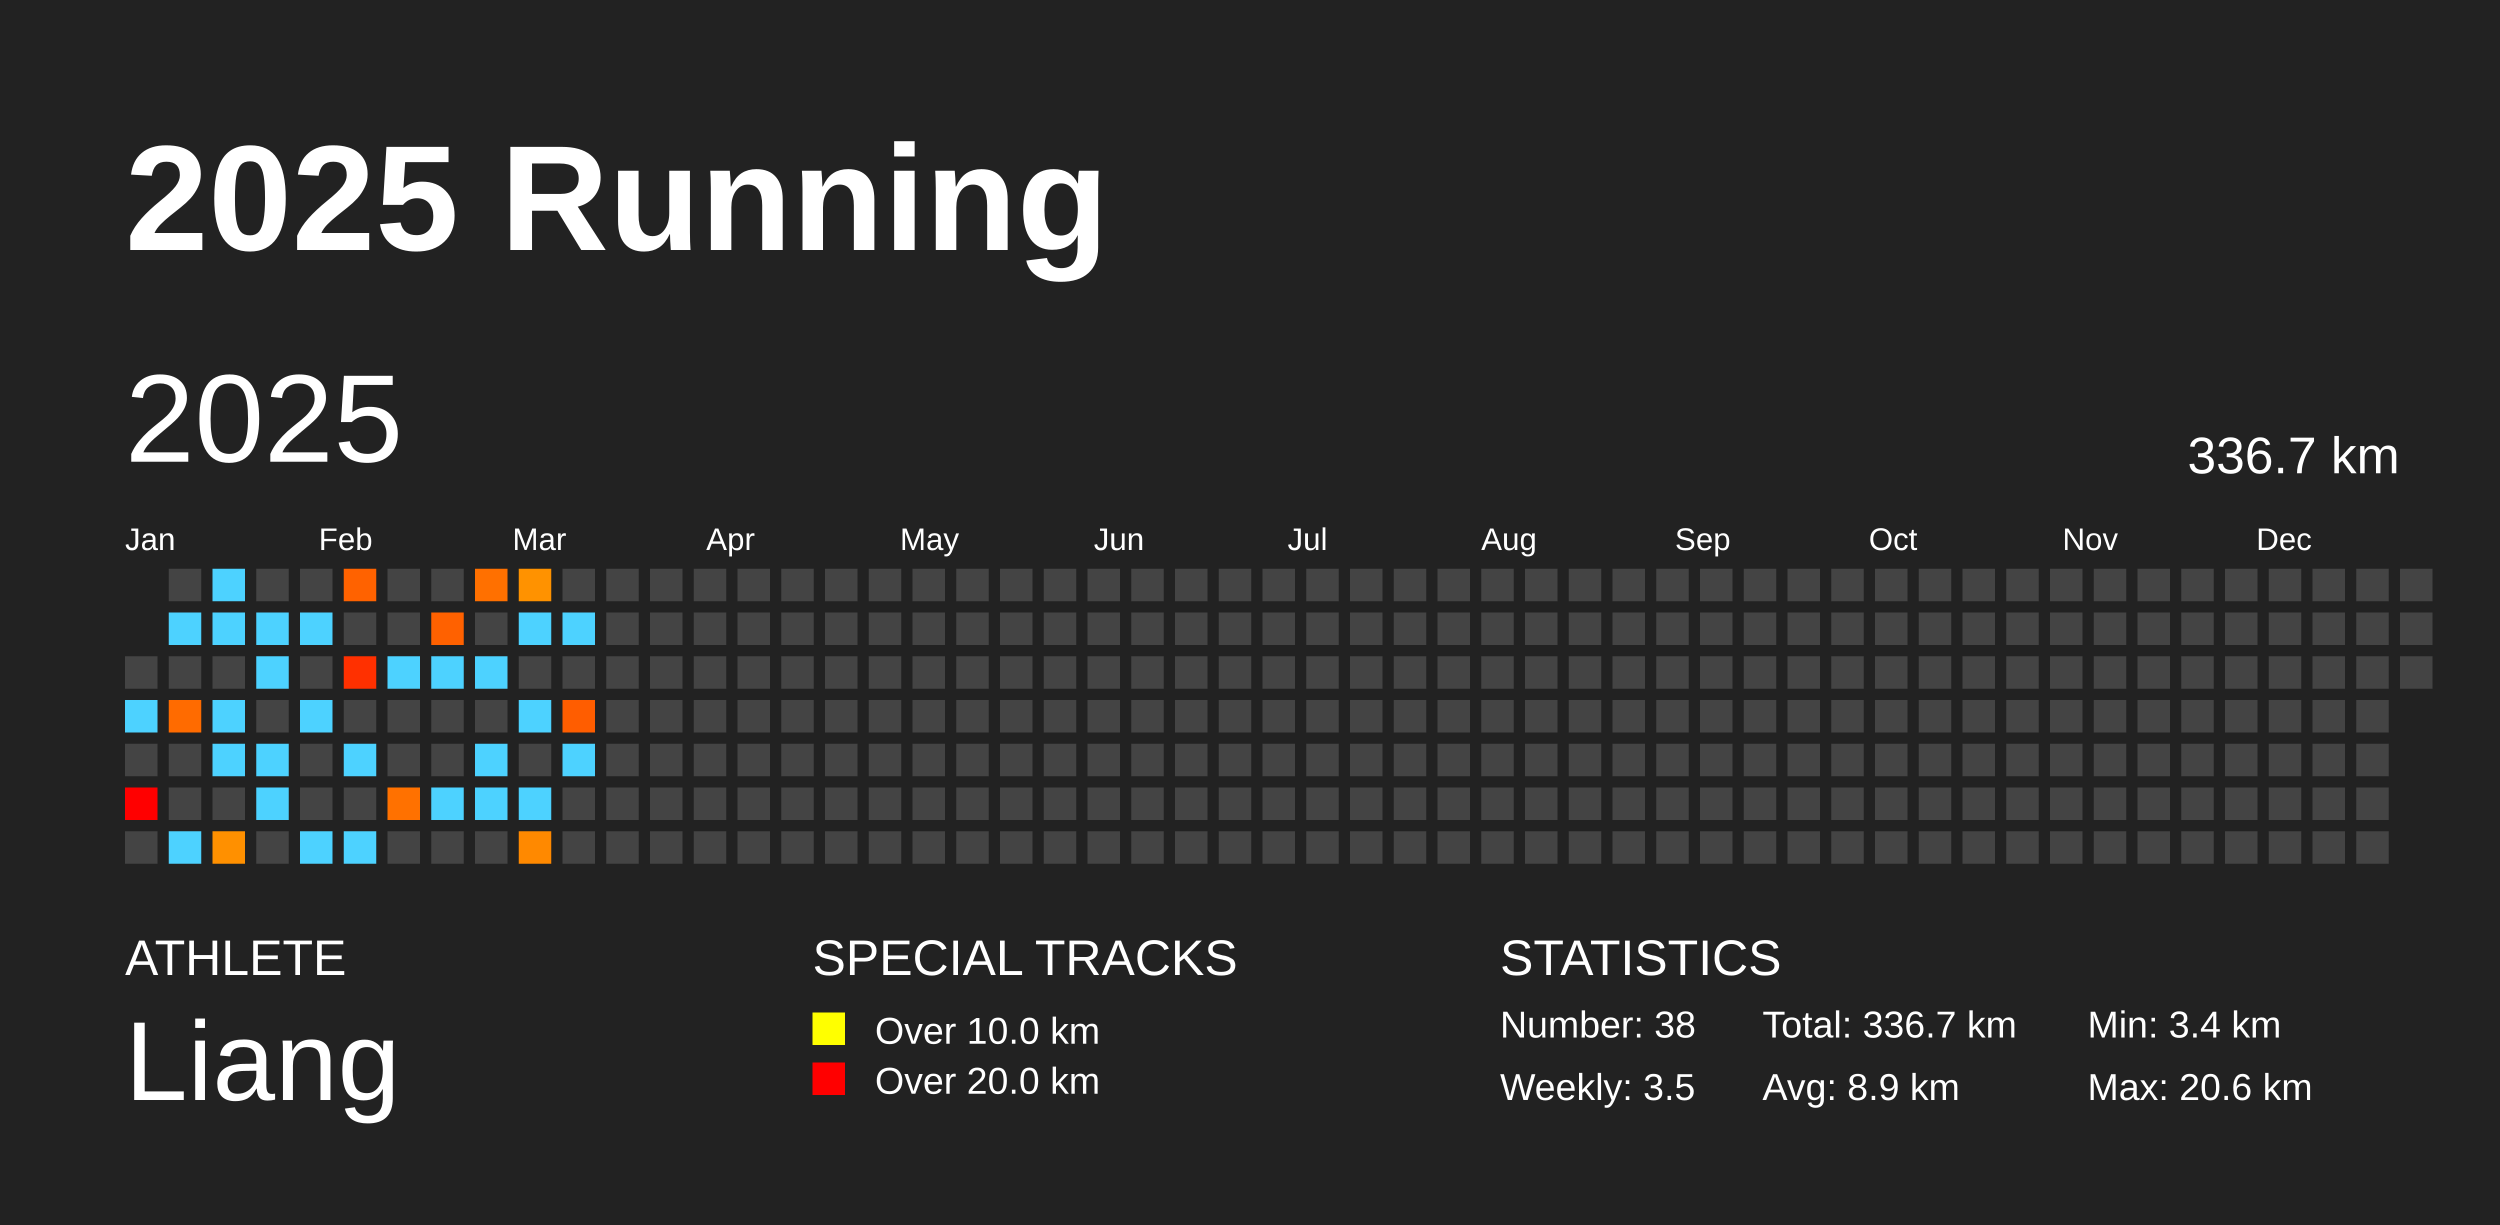
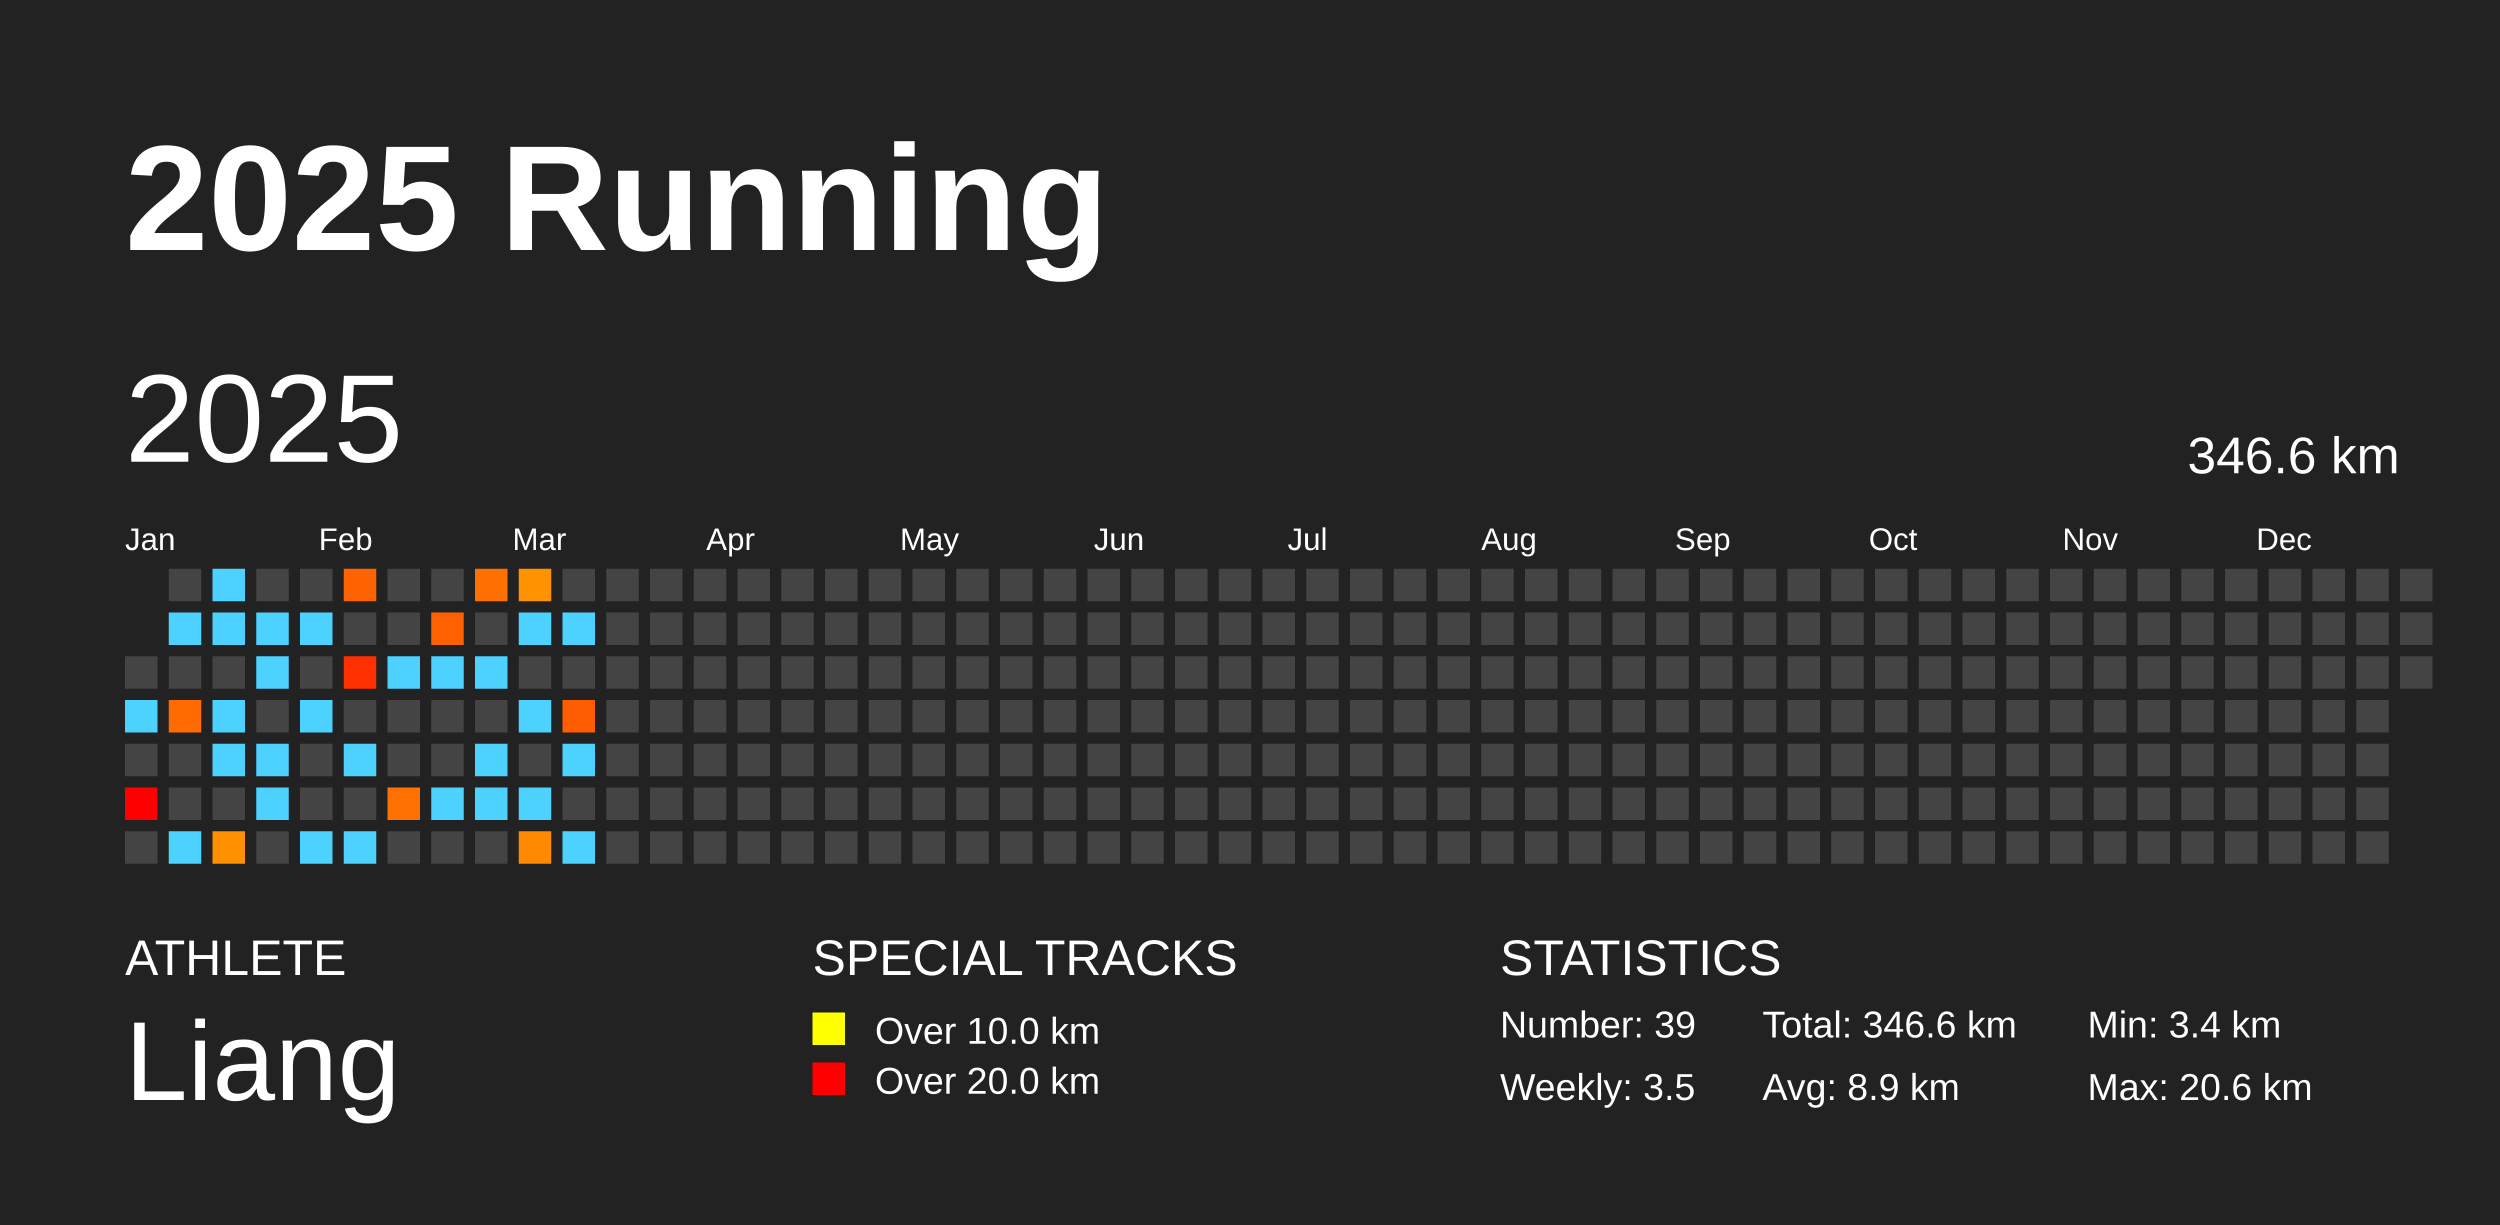
<svg xmlns="http://www.w3.org/2000/svg" baseProfile="full" height="98mm" version="1.1" viewBox="0,0,200,98" width="200mm">
  <defs />
  <rect fill="#222222" height="98" width="200" x="0" y="0" />
  <text fill="#FFFFFF" style="font-size:12px; font-family:Arial; font-weight:bold;" x="10" y="20">2025 Running</text>
  <text fill="#FFFFFF" style="font-size:4px; font-family:Arial" x="10" y="78">ATHLETE</text>
  <text fill="#FFFFFF" style="font-size:9px; font-family:Arial" x="10" y="88">Liang</text>
  <text fill="#FFFFFF" style="font-size:4px; font-family:Arial" x="65" y="78">SPECIAL TRACKS</text>
  <rect fill="yellow" height="2.6" width="2.6" x="65" y="81" />
  <text fill="#FFFFFF" style="font-size:3px; font-family:Arial" x="70" y="83.5">Over 10.0 km</text>
  <rect fill="red" height="2.6" width="2.6" x="65" y="85" />
  <text fill="#FFFFFF" style="font-size:3px; font-family:Arial" x="70" y="87.5">Over 20.0 km</text>
  <text fill="#FFFFFF" style="font-size:4px; font-family:Arial" x="120" y="78">STATISTICS</text>
-   <text fill="#FFFFFF" style="font-size:3px; font-family:Arial" x="120" y="83">Number: 38</text>
+   <text fill="#FFFFFF" style="font-size:3px; font-family:Arial" x="120" y="83">Number: 39</text>
  <text fill="#FFFFFF" style="font-size:3px; font-family:Arial" x="120" y="88">Weekly: 3.5</text>
-   <text fill="#FFFFFF" style="font-size:3px; font-family:Arial" x="141" y="83">Total: 336.7 km</text>
+   <text fill="#FFFFFF" style="font-size:3px; font-family:Arial" x="141" y="83">Total: 346.6 km</text>
  <text fill="#FFFFFF" style="font-size:3px; font-family:Arial" x="141" y="88">Avg: 8.9 km</text>
  <text fill="#FFFFFF" style="font-size:3px; font-family:Arial" x="167" y="83">Min: 3.4 km</text>
  <text fill="#FFFFFF" style="font-size:3px; font-family:Arial" x="167" y="88">Max: 20.6 km</text>
  <text dominant-baseline="hanging" fill="#FFFFFF" style="font-size:10.0px; font-family:Arial;" x="10" y="30">2025</text>
-   <text dominant-baseline="hanging" fill="#FFFFFF" style="font-size:4.125px; font-family:Arial;" x="175" y="35">336.7 km</text>
+   <text dominant-baseline="hanging" fill="#FFFFFF" style="font-size:4.125px; font-family:Arial;" x="175" y="35">346.6 km</text>
  <text fill="#FFFFFF" style="font-size:2.5px; font-family:Arial" x="10.0" y="44">Jan</text>
  <text fill="#FFFFFF" style="font-size:2.5px; font-family:Arial" x="25.5" y="44">Feb</text>
  <text fill="#FFFFFF" style="font-size:2.5px; font-family:Arial" x="41.0" y="44">Mar</text>
  <text fill="#FFFFFF" style="font-size:2.5px; font-family:Arial" x="56.5" y="44">Apr</text>
  <text fill="#FFFFFF" style="font-size:2.5px; font-family:Arial" x="72.0" y="44">May</text>
  <text fill="#FFFFFF" style="font-size:2.5px; font-family:Arial" x="87.5" y="44">Jun</text>
  <text fill="#FFFFFF" style="font-size:2.5px; font-family:Arial" x="103.0" y="44">Jul</text>
  <text fill="#FFFFFF" style="font-size:2.5px; font-family:Arial" x="118.5" y="44">Aug</text>
  <text fill="#FFFFFF" style="font-size:2.5px; font-family:Arial" x="134.0" y="44">Sep</text>
  <text fill="#FFFFFF" style="font-size:2.5px; font-family:Arial" x="149.5" y="44">Oct</text>
  <text fill="#FFFFFF" style="font-size:2.5px; font-family:Arial" x="165.0" y="44">Nov</text>
  <text fill="#FFFFFF" style="font-size:2.5px; font-family:Arial" x="180.5" y="44">Dec</text>
  <rect fill="#444444" height="2.6" width="2.6" x="10.0" y="52.5" />
  <rect fill="#4dd2ff" height="2.6" width="2.6" x="10.0" y="56.0" />
  <rect fill="#444444" height="2.6" width="2.6" x="10.0" y="59.5" />
  <rect fill="red" height="2.6" width="2.6" x="10.0" y="63.0" />
  <rect fill="#444444" height="2.6" width="2.6" x="10.0" y="66.5" />
  <rect fill="#444444" height="2.6" width="2.6" x="13.5" y="45.5" />
  <rect fill="#4dd2ff" height="2.6" width="2.6" x="13.5" y="49.0" />
  <rect fill="#444444" height="2.6" width="2.6" x="13.5" y="52.5" />
  <rect fill="#ff6b00" height="2.6" width="2.6" x="13.5" y="56.0" />
  <rect fill="#444444" height="2.6" width="2.6" x="13.5" y="59.5" />
  <rect fill="#444444" height="2.6" width="2.6" x="13.5" y="63.0" />
  <rect fill="#4dd2ff" height="2.6" width="2.6" x="13.5" y="66.5" />
  <rect fill="#4dd2ff" height="2.6" width="2.6" x="17.0" y="45.5" />
  <rect fill="#4dd2ff" height="2.6" width="2.6" x="17.0" y="49.0" />
  <rect fill="#444444" height="2.6" width="2.6" x="17.0" y="52.5" />
  <rect fill="#4dd2ff" height="2.6" width="2.6" x="17.0" y="56.0" />
  <rect fill="#4dd2ff" height="2.6" width="2.6" x="17.0" y="59.5" />
  <rect fill="#444444" height="2.6" width="2.6" x="17.0" y="63.0" />
  <rect fill="#ff9000" height="2.6" width="2.6" x="17.0" y="66.5" />
  <rect fill="#444444" height="2.6" width="2.6" x="20.5" y="45.5" />
  <rect fill="#4dd2ff" height="2.6" width="2.6" x="20.5" y="49.0" />
  <rect fill="#4dd2ff" height="2.6" width="2.6" x="20.5" y="52.5" />
  <rect fill="#444444" height="2.6" width="2.6" x="20.5" y="56.0" />
  <rect fill="#4dd2ff" height="2.6" width="2.6" x="20.5" y="59.5" />
  <rect fill="#4dd2ff" height="2.6" width="2.6" x="20.5" y="63.0" />
  <rect fill="#444444" height="2.6" width="2.6" x="20.5" y="66.5" />
  <rect fill="#444444" height="2.6" width="2.6" x="24.0" y="45.5" />
  <rect fill="#4dd2ff" height="2.6" width="2.6" x="24.0" y="49.0" />
  <rect fill="#444444" height="2.6" width="2.6" x="24.0" y="52.5" />
  <rect fill="#4dd2ff" height="2.6" width="2.6" x="24.0" y="56.0" />
  <rect fill="#444444" height="2.6" width="2.6" x="24.0" y="59.5" />
  <rect fill="#444444" height="2.6" width="2.6" x="24.0" y="63.0" />
  <rect fill="#4dd2ff" height="2.6" width="2.6" x="24.0" y="66.5" />
  <rect fill="#ff6200" height="2.6" width="2.6" x="27.5" y="45.5" />
  <rect fill="#444444" height="2.6" width="2.6" x="27.5" y="49.0" />
  <rect fill="#ff3000" height="2.6" width="2.6" x="27.5" y="52.5" />
  <rect fill="#444444" height="2.6" width="2.6" x="27.5" y="56.0" />
  <rect fill="#4dd2ff" height="2.6" width="2.6" x="27.5" y="59.5" />
  <rect fill="#444444" height="2.6" width="2.6" x="27.5" y="63.0" />
  <rect fill="#4dd2ff" height="2.6" width="2.6" x="27.5" y="66.5" />
  <rect fill="#444444" height="2.6" width="2.6" x="31.0" y="45.5" />
  <rect fill="#444444" height="2.6" width="2.6" x="31.0" y="49.0" />
  <rect fill="#4dd2ff" height="2.6" width="2.6" x="31.0" y="52.5" />
  <rect fill="#444444" height="2.6" width="2.6" x="31.0" y="56.0" />
  <rect fill="#444444" height="2.6" width="2.6" x="31.0" y="59.5" />
  <rect fill="#ff7100" height="2.6" width="2.6" x="31.0" y="63.0" />
  <rect fill="#444444" height="2.6" width="2.6" x="31.0" y="66.5" />
  <rect fill="#444444" height="2.6" width="2.6" x="34.5" y="45.5" />
  <rect fill="#ff6100" height="2.6" width="2.6" x="34.5" y="49.0" />
  <rect fill="#4dd2ff" height="2.6" width="2.6" x="34.5" y="52.5" />
  <rect fill="#444444" height="2.6" width="2.6" x="34.5" y="56.0" />
  <rect fill="#444444" height="2.6" width="2.6" x="34.5" y="59.5" />
  <rect fill="#4dd2ff" height="2.6" width="2.6" x="34.5" y="63.0" />
  <rect fill="#444444" height="2.6" width="2.6" x="34.5" y="66.5" />
  <rect fill="#ff7000" height="2.6" width="2.6" x="38.0" y="45.5" />
  <rect fill="#444444" height="2.6" width="2.6" x="38.0" y="49.0" />
  <rect fill="#4dd2ff" height="2.6" width="2.6" x="38.0" y="52.5" />
  <rect fill="#444444" height="2.6" width="2.6" x="38.0" y="56.0" />
  <rect fill="#4dd2ff" height="2.6" width="2.6" x="38.0" y="59.5" />
  <rect fill="#4dd2ff" height="2.6" width="2.6" x="38.0" y="63.0" />
  <rect fill="#444444" height="2.6" width="2.6" x="38.0" y="66.5" />
  <rect fill="#ff9200" height="2.6" width="2.6" x="41.5" y="45.5" />
  <rect fill="#4dd2ff" height="2.6" width="2.6" x="41.5" y="49.0" />
  <rect fill="#444444" height="2.6" width="2.6" x="41.5" y="52.5" />
  <rect fill="#4dd2ff" height="2.6" width="2.6" x="41.5" y="56.0" />
  <rect fill="#444444" height="2.6" width="2.6" x="41.5" y="59.5" />
  <rect fill="#4dd2ff" height="2.6" width="2.6" x="41.5" y="63.0" />
  <rect fill="#ff8900" height="2.6" width="2.6" x="41.5" y="66.5" />
  <rect fill="#444444" height="2.6" width="2.6" x="45.0" y="45.5" />
  <rect fill="#4dd2ff" height="2.6" width="2.6" x="45.0" y="49.0" />
  <rect fill="#444444" height="2.6" width="2.6" x="45.0" y="52.5" />
  <rect fill="#ff5d00" height="2.6" width="2.6" x="45.0" y="56.0" />
  <rect fill="#4dd2ff" height="2.6" width="2.6" x="45.0" y="59.5" />
  <rect fill="#444444" height="2.6" width="2.6" x="45.0" y="63.0" />
-   <rect fill="#444444" height="2.6" width="2.6" x="45.0" y="66.5" />
+   <rect fill="#4dd2ff" height="2.6" width="2.6" x="45.0" y="66.5" />
  <rect fill="#444444" height="2.6" width="2.6" x="48.5" y="45.5" />
  <rect fill="#444444" height="2.6" width="2.6" x="48.5" y="49.0" />
  <rect fill="#444444" height="2.6" width="2.6" x="48.5" y="52.5" />
  <rect fill="#444444" height="2.6" width="2.6" x="48.5" y="56.0" />
  <rect fill="#444444" height="2.6" width="2.6" x="48.5" y="59.5" />
  <rect fill="#444444" height="2.6" width="2.6" x="48.5" y="63.0" />
  <rect fill="#444444" height="2.6" width="2.6" x="48.5" y="66.5" />
  <rect fill="#444444" height="2.6" width="2.6" x="52.0" y="45.5" />
  <rect fill="#444444" height="2.6" width="2.6" x="52.0" y="49.0" />
  <rect fill="#444444" height="2.6" width="2.6" x="52.0" y="52.5" />
  <rect fill="#444444" height="2.6" width="2.6" x="52.0" y="56.0" />
  <rect fill="#444444" height="2.6" width="2.6" x="52.0" y="59.5" />
  <rect fill="#444444" height="2.6" width="2.6" x="52.0" y="63.0" />
  <rect fill="#444444" height="2.6" width="2.6" x="52.0" y="66.5" />
  <rect fill="#444444" height="2.6" width="2.6" x="55.5" y="45.5" />
  <rect fill="#444444" height="2.6" width="2.6" x="55.5" y="49.0" />
  <rect fill="#444444" height="2.6" width="2.6" x="55.5" y="52.5" />
  <rect fill="#444444" height="2.6" width="2.6" x="55.5" y="56.0" />
  <rect fill="#444444" height="2.6" width="2.6" x="55.5" y="59.5" />
  <rect fill="#444444" height="2.6" width="2.6" x="55.5" y="63.0" />
  <rect fill="#444444" height="2.6" width="2.6" x="55.5" y="66.5" />
  <rect fill="#444444" height="2.6" width="2.6" x="59.0" y="45.5" />
  <rect fill="#444444" height="2.6" width="2.6" x="59.0" y="49.0" />
  <rect fill="#444444" height="2.6" width="2.6" x="59.0" y="52.5" />
  <rect fill="#444444" height="2.6" width="2.6" x="59.0" y="56.0" />
  <rect fill="#444444" height="2.6" width="2.6" x="59.0" y="59.5" />
  <rect fill="#444444" height="2.6" width="2.6" x="59.0" y="63.0" />
  <rect fill="#444444" height="2.6" width="2.6" x="59.0" y="66.5" />
  <rect fill="#444444" height="2.6" width="2.6" x="62.5" y="45.5" />
  <rect fill="#444444" height="2.6" width="2.6" x="62.5" y="49.0" />
  <rect fill="#444444" height="2.6" width="2.6" x="62.5" y="52.5" />
  <rect fill="#444444" height="2.6" width="2.6" x="62.5" y="56.0" />
  <rect fill="#444444" height="2.6" width="2.6" x="62.5" y="59.5" />
  <rect fill="#444444" height="2.6" width="2.6" x="62.5" y="63.0" />
  <rect fill="#444444" height="2.6" width="2.6" x="62.5" y="66.5" />
  <rect fill="#444444" height="2.6" width="2.6" x="66.0" y="45.5" />
  <rect fill="#444444" height="2.6" width="2.6" x="66.0" y="49.0" />
  <rect fill="#444444" height="2.6" width="2.6" x="66.0" y="52.5" />
  <rect fill="#444444" height="2.6" width="2.6" x="66.0" y="56.0" />
  <rect fill="#444444" height="2.6" width="2.6" x="66.0" y="59.5" />
  <rect fill="#444444" height="2.6" width="2.6" x="66.0" y="63.0" />
  <rect fill="#444444" height="2.6" width="2.6" x="66.0" y="66.5" />
  <rect fill="#444444" height="2.6" width="2.6" x="69.5" y="45.5" />
  <rect fill="#444444" height="2.6" width="2.6" x="69.5" y="49.0" />
  <rect fill="#444444" height="2.6" width="2.6" x="69.5" y="52.5" />
  <rect fill="#444444" height="2.6" width="2.6" x="69.5" y="56.0" />
  <rect fill="#444444" height="2.6" width="2.6" x="69.5" y="59.5" />
  <rect fill="#444444" height="2.6" width="2.6" x="69.5" y="63.0" />
  <rect fill="#444444" height="2.6" width="2.6" x="69.5" y="66.5" />
  <rect fill="#444444" height="2.6" width="2.6" x="73.0" y="45.5" />
  <rect fill="#444444" height="2.6" width="2.6" x="73.0" y="49.0" />
  <rect fill="#444444" height="2.6" width="2.6" x="73.0" y="52.5" />
  <rect fill="#444444" height="2.6" width="2.6" x="73.0" y="56.0" />
  <rect fill="#444444" height="2.6" width="2.6" x="73.0" y="59.5" />
  <rect fill="#444444" height="2.6" width="2.6" x="73.0" y="63.0" />
  <rect fill="#444444" height="2.6" width="2.6" x="73.0" y="66.5" />
  <rect fill="#444444" height="2.6" width="2.6" x="76.5" y="45.5" />
  <rect fill="#444444" height="2.6" width="2.6" x="76.5" y="49.0" />
  <rect fill="#444444" height="2.6" width="2.6" x="76.5" y="52.5" />
  <rect fill="#444444" height="2.6" width="2.6" x="76.5" y="56.0" />
  <rect fill="#444444" height="2.6" width="2.6" x="76.5" y="59.5" />
  <rect fill="#444444" height="2.6" width="2.6" x="76.5" y="63.0" />
  <rect fill="#444444" height="2.6" width="2.6" x="76.5" y="66.5" />
  <rect fill="#444444" height="2.6" width="2.6" x="80.0" y="45.5" />
  <rect fill="#444444" height="2.6" width="2.6" x="80.0" y="49.0" />
  <rect fill="#444444" height="2.6" width="2.6" x="80.0" y="52.5" />
  <rect fill="#444444" height="2.6" width="2.6" x="80.0" y="56.0" />
  <rect fill="#444444" height="2.6" width="2.6" x="80.0" y="59.5" />
  <rect fill="#444444" height="2.6" width="2.6" x="80.0" y="63.0" />
  <rect fill="#444444" height="2.6" width="2.6" x="80.0" y="66.5" />
  <rect fill="#444444" height="2.6" width="2.6" x="83.5" y="45.5" />
  <rect fill="#444444" height="2.6" width="2.6" x="83.5" y="49.0" />
  <rect fill="#444444" height="2.6" width="2.6" x="83.5" y="52.5" />
  <rect fill="#444444" height="2.6" width="2.6" x="83.5" y="56.0" />
  <rect fill="#444444" height="2.6" width="2.6" x="83.5" y="59.5" />
  <rect fill="#444444" height="2.6" width="2.6" x="83.5" y="63.0" />
  <rect fill="#444444" height="2.6" width="2.6" x="83.5" y="66.5" />
  <rect fill="#444444" height="2.6" width="2.6" x="87.0" y="45.5" />
  <rect fill="#444444" height="2.6" width="2.6" x="87.0" y="49.0" />
  <rect fill="#444444" height="2.6" width="2.6" x="87.0" y="52.5" />
  <rect fill="#444444" height="2.6" width="2.6" x="87.0" y="56.0" />
  <rect fill="#444444" height="2.6" width="2.6" x="87.0" y="59.5" />
  <rect fill="#444444" height="2.6" width="2.6" x="87.0" y="63.0" />
  <rect fill="#444444" height="2.6" width="2.6" x="87.0" y="66.5" />
  <rect fill="#444444" height="2.6" width="2.6" x="90.5" y="45.5" />
  <rect fill="#444444" height="2.6" width="2.6" x="90.5" y="49.0" />
  <rect fill="#444444" height="2.6" width="2.6" x="90.5" y="52.5" />
  <rect fill="#444444" height="2.6" width="2.6" x="90.5" y="56.0" />
  <rect fill="#444444" height="2.6" width="2.6" x="90.5" y="59.5" />
  <rect fill="#444444" height="2.6" width="2.6" x="90.5" y="63.0" />
  <rect fill="#444444" height="2.6" width="2.6" x="90.5" y="66.5" />
  <rect fill="#444444" height="2.6" width="2.6" x="94.0" y="45.5" />
  <rect fill="#444444" height="2.6" width="2.6" x="94.0" y="49.0" />
  <rect fill="#444444" height="2.6" width="2.6" x="94.0" y="52.5" />
  <rect fill="#444444" height="2.6" width="2.6" x="94.0" y="56.0" />
  <rect fill="#444444" height="2.6" width="2.6" x="94.0" y="59.5" />
  <rect fill="#444444" height="2.6" width="2.6" x="94.0" y="63.0" />
  <rect fill="#444444" height="2.6" width="2.6" x="94.0" y="66.5" />
  <rect fill="#444444" height="2.6" width="2.6" x="97.5" y="45.5" />
  <rect fill="#444444" height="2.6" width="2.6" x="97.5" y="49.0" />
  <rect fill="#444444" height="2.6" width="2.6" x="97.5" y="52.5" />
  <rect fill="#444444" height="2.6" width="2.6" x="97.5" y="56.0" />
  <rect fill="#444444" height="2.6" width="2.6" x="97.5" y="59.5" />
  <rect fill="#444444" height="2.6" width="2.6" x="97.5" y="63.0" />
  <rect fill="#444444" height="2.6" width="2.6" x="97.5" y="66.5" />
  <rect fill="#444444" height="2.6" width="2.6" x="101.0" y="45.5" />
  <rect fill="#444444" height="2.6" width="2.6" x="101.0" y="49.0" />
  <rect fill="#444444" height="2.6" width="2.6" x="101.0" y="52.5" />
  <rect fill="#444444" height="2.6" width="2.6" x="101.0" y="56.0" />
  <rect fill="#444444" height="2.6" width="2.6" x="101.0" y="59.5" />
  <rect fill="#444444" height="2.6" width="2.6" x="101.0" y="63.0" />
  <rect fill="#444444" height="2.6" width="2.6" x="101.0" y="66.5" />
  <rect fill="#444444" height="2.6" width="2.6" x="104.5" y="45.5" />
  <rect fill="#444444" height="2.6" width="2.6" x="104.5" y="49.0" />
  <rect fill="#444444" height="2.6" width="2.6" x="104.5" y="52.5" />
  <rect fill="#444444" height="2.6" width="2.6" x="104.5" y="56.0" />
  <rect fill="#444444" height="2.6" width="2.6" x="104.5" y="59.5" />
  <rect fill="#444444" height="2.6" width="2.6" x="104.5" y="63.0" />
  <rect fill="#444444" height="2.6" width="2.6" x="104.5" y="66.5" />
  <rect fill="#444444" height="2.6" width="2.6" x="108.0" y="45.5" />
  <rect fill="#444444" height="2.6" width="2.6" x="108.0" y="49.0" />
  <rect fill="#444444" height="2.6" width="2.6" x="108.0" y="52.5" />
  <rect fill="#444444" height="2.6" width="2.6" x="108.0" y="56.0" />
  <rect fill="#444444" height="2.6" width="2.6" x="108.0" y="59.5" />
  <rect fill="#444444" height="2.6" width="2.6" x="108.0" y="63.0" />
  <rect fill="#444444" height="2.6" width="2.6" x="108.0" y="66.5" />
  <rect fill="#444444" height="2.6" width="2.6" x="111.5" y="45.5" />
  <rect fill="#444444" height="2.6" width="2.6" x="111.5" y="49.0" />
  <rect fill="#444444" height="2.6" width="2.6" x="111.5" y="52.5" />
  <rect fill="#444444" height="2.6" width="2.6" x="111.5" y="56.0" />
  <rect fill="#444444" height="2.6" width="2.6" x="111.5" y="59.5" />
  <rect fill="#444444" height="2.6" width="2.6" x="111.5" y="63.0" />
  <rect fill="#444444" height="2.6" width="2.6" x="111.5" y="66.5" />
  <rect fill="#444444" height="2.6" width="2.6" x="115.0" y="45.5" />
  <rect fill="#444444" height="2.6" width="2.6" x="115.0" y="49.0" />
  <rect fill="#444444" height="2.6" width="2.6" x="115.0" y="52.5" />
  <rect fill="#444444" height="2.6" width="2.6" x="115.0" y="56.0" />
  <rect fill="#444444" height="2.6" width="2.6" x="115.0" y="59.5" />
  <rect fill="#444444" height="2.6" width="2.6" x="115.0" y="63.0" />
  <rect fill="#444444" height="2.6" width="2.6" x="115.0" y="66.5" />
  <rect fill="#444444" height="2.6" width="2.6" x="118.5" y="45.5" />
  <rect fill="#444444" height="2.6" width="2.6" x="118.5" y="49.0" />
  <rect fill="#444444" height="2.6" width="2.6" x="118.5" y="52.5" />
  <rect fill="#444444" height="2.6" width="2.6" x="118.5" y="56.0" />
  <rect fill="#444444" height="2.6" width="2.6" x="118.5" y="59.5" />
  <rect fill="#444444" height="2.6" width="2.6" x="118.5" y="63.0" />
  <rect fill="#444444" height="2.6" width="2.6" x="118.5" y="66.5" />
  <rect fill="#444444" height="2.6" width="2.6" x="122.0" y="45.5" />
  <rect fill="#444444" height="2.6" width="2.6" x="122.0" y="49.0" />
  <rect fill="#444444" height="2.6" width="2.6" x="122.0" y="52.5" />
  <rect fill="#444444" height="2.6" width="2.6" x="122.0" y="56.0" />
  <rect fill="#444444" height="2.6" width="2.6" x="122.0" y="59.5" />
  <rect fill="#444444" height="2.6" width="2.6" x="122.0" y="63.0" />
  <rect fill="#444444" height="2.6" width="2.6" x="122.0" y="66.5" />
  <rect fill="#444444" height="2.6" width="2.6" x="125.5" y="45.5" />
  <rect fill="#444444" height="2.6" width="2.6" x="125.5" y="49.0" />
  <rect fill="#444444" height="2.6" width="2.6" x="125.5" y="52.5" />
  <rect fill="#444444" height="2.6" width="2.6" x="125.5" y="56.0" />
  <rect fill="#444444" height="2.6" width="2.6" x="125.5" y="59.5" />
  <rect fill="#444444" height="2.6" width="2.6" x="125.5" y="63.0" />
  <rect fill="#444444" height="2.6" width="2.6" x="125.5" y="66.5" />
  <rect fill="#444444" height="2.6" width="2.6" x="129.0" y="45.5" />
  <rect fill="#444444" height="2.6" width="2.6" x="129.0" y="49.0" />
  <rect fill="#444444" height="2.6" width="2.6" x="129.0" y="52.5" />
  <rect fill="#444444" height="2.6" width="2.6" x="129.0" y="56.0" />
  <rect fill="#444444" height="2.6" width="2.6" x="129.0" y="59.5" />
  <rect fill="#444444" height="2.6" width="2.6" x="129.0" y="63.0" />
  <rect fill="#444444" height="2.6" width="2.6" x="129.0" y="66.5" />
  <rect fill="#444444" height="2.6" width="2.6" x="132.5" y="45.5" />
  <rect fill="#444444" height="2.6" width="2.6" x="132.5" y="49.0" />
  <rect fill="#444444" height="2.6" width="2.6" x="132.5" y="52.5" />
  <rect fill="#444444" height="2.6" width="2.6" x="132.5" y="56.0" />
  <rect fill="#444444" height="2.6" width="2.6" x="132.5" y="59.5" />
  <rect fill="#444444" height="2.6" width="2.6" x="132.5" y="63.0" />
  <rect fill="#444444" height="2.6" width="2.6" x="132.5" y="66.5" />
  <rect fill="#444444" height="2.6" width="2.6" x="136.0" y="45.5" />
  <rect fill="#444444" height="2.6" width="2.6" x="136.0" y="49.0" />
  <rect fill="#444444" height="2.6" width="2.6" x="136.0" y="52.5" />
  <rect fill="#444444" height="2.6" width="2.6" x="136.0" y="56.0" />
  <rect fill="#444444" height="2.6" width="2.6" x="136.0" y="59.5" />
  <rect fill="#444444" height="2.6" width="2.6" x="136.0" y="63.0" />
  <rect fill="#444444" height="2.6" width="2.6" x="136.0" y="66.5" />
  <rect fill="#444444" height="2.6" width="2.6" x="139.5" y="45.5" />
  <rect fill="#444444" height="2.6" width="2.6" x="139.5" y="49.0" />
  <rect fill="#444444" height="2.6" width="2.6" x="139.5" y="52.5" />
  <rect fill="#444444" height="2.6" width="2.6" x="139.5" y="56.0" />
  <rect fill="#444444" height="2.6" width="2.6" x="139.5" y="59.5" />
  <rect fill="#444444" height="2.6" width="2.6" x="139.5" y="63.0" />
  <rect fill="#444444" height="2.6" width="2.6" x="139.5" y="66.5" />
  <rect fill="#444444" height="2.6" width="2.6" x="143.0" y="45.5" />
  <rect fill="#444444" height="2.6" width="2.6" x="143.0" y="49.0" />
  <rect fill="#444444" height="2.6" width="2.6" x="143.0" y="52.5" />
  <rect fill="#444444" height="2.6" width="2.6" x="143.0" y="56.0" />
  <rect fill="#444444" height="2.6" width="2.6" x="143.0" y="59.5" />
  <rect fill="#444444" height="2.6" width="2.6" x="143.0" y="63.0" />
  <rect fill="#444444" height="2.6" width="2.6" x="143.0" y="66.5" />
  <rect fill="#444444" height="2.6" width="2.6" x="146.5" y="45.5" />
  <rect fill="#444444" height="2.6" width="2.6" x="146.5" y="49.0" />
  <rect fill="#444444" height="2.6" width="2.6" x="146.5" y="52.5" />
  <rect fill="#444444" height="2.6" width="2.6" x="146.5" y="56.0" />
  <rect fill="#444444" height="2.6" width="2.6" x="146.5" y="59.5" />
  <rect fill="#444444" height="2.6" width="2.6" x="146.5" y="63.0" />
  <rect fill="#444444" height="2.6" width="2.6" x="146.5" y="66.5" />
  <rect fill="#444444" height="2.6" width="2.6" x="150.0" y="45.5" />
  <rect fill="#444444" height="2.6" width="2.6" x="150.0" y="49.0" />
  <rect fill="#444444" height="2.6" width="2.6" x="150.0" y="52.5" />
  <rect fill="#444444" height="2.6" width="2.6" x="150.0" y="56.0" />
  <rect fill="#444444" height="2.6" width="2.6" x="150.0" y="59.5" />
  <rect fill="#444444" height="2.6" width="2.6" x="150.0" y="63.0" />
  <rect fill="#444444" height="2.6" width="2.6" x="150.0" y="66.5" />
  <rect fill="#444444" height="2.6" width="2.6" x="153.5" y="45.5" />
  <rect fill="#444444" height="2.6" width="2.6" x="153.5" y="49.0" />
  <rect fill="#444444" height="2.6" width="2.6" x="153.5" y="52.5" />
  <rect fill="#444444" height="2.6" width="2.6" x="153.5" y="56.0" />
  <rect fill="#444444" height="2.6" width="2.6" x="153.5" y="59.5" />
  <rect fill="#444444" height="2.6" width="2.6" x="153.5" y="63.0" />
  <rect fill="#444444" height="2.6" width="2.6" x="153.5" y="66.5" />
  <rect fill="#444444" height="2.6" width="2.6" x="157.0" y="45.5" />
  <rect fill="#444444" height="2.6" width="2.6" x="157.0" y="49.0" />
  <rect fill="#444444" height="2.6" width="2.6" x="157.0" y="52.5" />
  <rect fill="#444444" height="2.6" width="2.6" x="157.0" y="56.0" />
  <rect fill="#444444" height="2.6" width="2.6" x="157.0" y="59.5" />
  <rect fill="#444444" height="2.6" width="2.6" x="157.0" y="63.0" />
  <rect fill="#444444" height="2.6" width="2.6" x="157.0" y="66.5" />
  <rect fill="#444444" height="2.6" width="2.6" x="160.5" y="45.5" />
  <rect fill="#444444" height="2.6" width="2.6" x="160.5" y="49.0" />
  <rect fill="#444444" height="2.6" width="2.6" x="160.5" y="52.5" />
  <rect fill="#444444" height="2.6" width="2.6" x="160.5" y="56.0" />
  <rect fill="#444444" height="2.6" width="2.6" x="160.5" y="59.5" />
  <rect fill="#444444" height="2.6" width="2.6" x="160.5" y="63.0" />
  <rect fill="#444444" height="2.6" width="2.6" x="160.5" y="66.5" />
  <rect fill="#444444" height="2.6" width="2.6" x="164.0" y="45.5" />
  <rect fill="#444444" height="2.6" width="2.6" x="164.0" y="49.0" />
  <rect fill="#444444" height="2.6" width="2.6" x="164.0" y="52.5" />
  <rect fill="#444444" height="2.6" width="2.6" x="164.0" y="56.0" />
  <rect fill="#444444" height="2.6" width="2.6" x="164.0" y="59.5" />
  <rect fill="#444444" height="2.6" width="2.6" x="164.0" y="63.0" />
  <rect fill="#444444" height="2.6" width="2.6" x="164.0" y="66.5" />
  <rect fill="#444444" height="2.6" width="2.6" x="167.5" y="45.5" />
  <rect fill="#444444" height="2.6" width="2.6" x="167.5" y="49.0" />
  <rect fill="#444444" height="2.6" width="2.6" x="167.5" y="52.5" />
  <rect fill="#444444" height="2.6" width="2.6" x="167.5" y="56.0" />
  <rect fill="#444444" height="2.6" width="2.6" x="167.5" y="59.5" />
  <rect fill="#444444" height="2.6" width="2.6" x="167.5" y="63.0" />
  <rect fill="#444444" height="2.6" width="2.6" x="167.5" y="66.5" />
  <rect fill="#444444" height="2.6" width="2.6" x="171.0" y="45.5" />
  <rect fill="#444444" height="2.6" width="2.6" x="171.0" y="49.0" />
  <rect fill="#444444" height="2.6" width="2.6" x="171.0" y="52.5" />
  <rect fill="#444444" height="2.6" width="2.6" x="171.0" y="56.0" />
  <rect fill="#444444" height="2.6" width="2.6" x="171.0" y="59.5" />
  <rect fill="#444444" height="2.6" width="2.6" x="171.0" y="63.0" />
  <rect fill="#444444" height="2.6" width="2.6" x="171.0" y="66.5" />
  <rect fill="#444444" height="2.6" width="2.6" x="174.5" y="45.5" />
  <rect fill="#444444" height="2.6" width="2.6" x="174.5" y="49.0" />
  <rect fill="#444444" height="2.6" width="2.6" x="174.5" y="52.5" />
  <rect fill="#444444" height="2.6" width="2.6" x="174.5" y="56.0" />
  <rect fill="#444444" height="2.6" width="2.6" x="174.5" y="59.5" />
  <rect fill="#444444" height="2.6" width="2.6" x="174.5" y="63.0" />
  <rect fill="#444444" height="2.6" width="2.6" x="174.5" y="66.5" />
  <rect fill="#444444" height="2.6" width="2.6" x="178.0" y="45.5" />
  <rect fill="#444444" height="2.6" width="2.6" x="178.0" y="49.0" />
  <rect fill="#444444" height="2.6" width="2.6" x="178.0" y="52.5" />
  <rect fill="#444444" height="2.6" width="2.6" x="178.0" y="56.0" />
  <rect fill="#444444" height="2.6" width="2.6" x="178.0" y="59.5" />
  <rect fill="#444444" height="2.6" width="2.6" x="178.0" y="63.0" />
  <rect fill="#444444" height="2.6" width="2.6" x="178.0" y="66.5" />
  <rect fill="#444444" height="2.6" width="2.6" x="181.5" y="45.5" />
  <rect fill="#444444" height="2.6" width="2.6" x="181.5" y="49.0" />
  <rect fill="#444444" height="2.6" width="2.6" x="181.5" y="52.5" />
  <rect fill="#444444" height="2.6" width="2.6" x="181.5" y="56.0" />
  <rect fill="#444444" height="2.6" width="2.6" x="181.5" y="59.5" />
  <rect fill="#444444" height="2.6" width="2.6" x="181.5" y="63.0" />
  <rect fill="#444444" height="2.6" width="2.6" x="181.5" y="66.5" />
  <rect fill="#444444" height="2.6" width="2.6" x="185.0" y="45.5" />
  <rect fill="#444444" height="2.6" width="2.6" x="185.0" y="49.0" />
  <rect fill="#444444" height="2.6" width="2.6" x="185.0" y="52.5" />
  <rect fill="#444444" height="2.6" width="2.6" x="185.0" y="56.0" />
  <rect fill="#444444" height="2.6" width="2.6" x="185.0" y="59.5" />
  <rect fill="#444444" height="2.6" width="2.6" x="185.0" y="63.0" />
  <rect fill="#444444" height="2.6" width="2.6" x="185.0" y="66.5" />
  <rect fill="#444444" height="2.6" width="2.6" x="188.5" y="45.5" />
  <rect fill="#444444" height="2.6" width="2.6" x="188.5" y="49.0" />
  <rect fill="#444444" height="2.6" width="2.6" x="188.5" y="52.5" />
  <rect fill="#444444" height="2.6" width="2.6" x="188.5" y="56.0" />
  <rect fill="#444444" height="2.6" width="2.6" x="188.5" y="59.5" />
  <rect fill="#444444" height="2.6" width="2.6" x="188.5" y="63.0" />
  <rect fill="#444444" height="2.6" width="2.6" x="188.5" y="66.5" />
  <rect fill="#444444" height="2.6" width="2.6" x="192.0" y="45.5" />
  <rect fill="#444444" height="2.6" width="2.6" x="192.0" y="49.0" />
  <rect fill="#444444" height="2.6" width="2.6" x="192.0" y="52.5" />
</svg>
